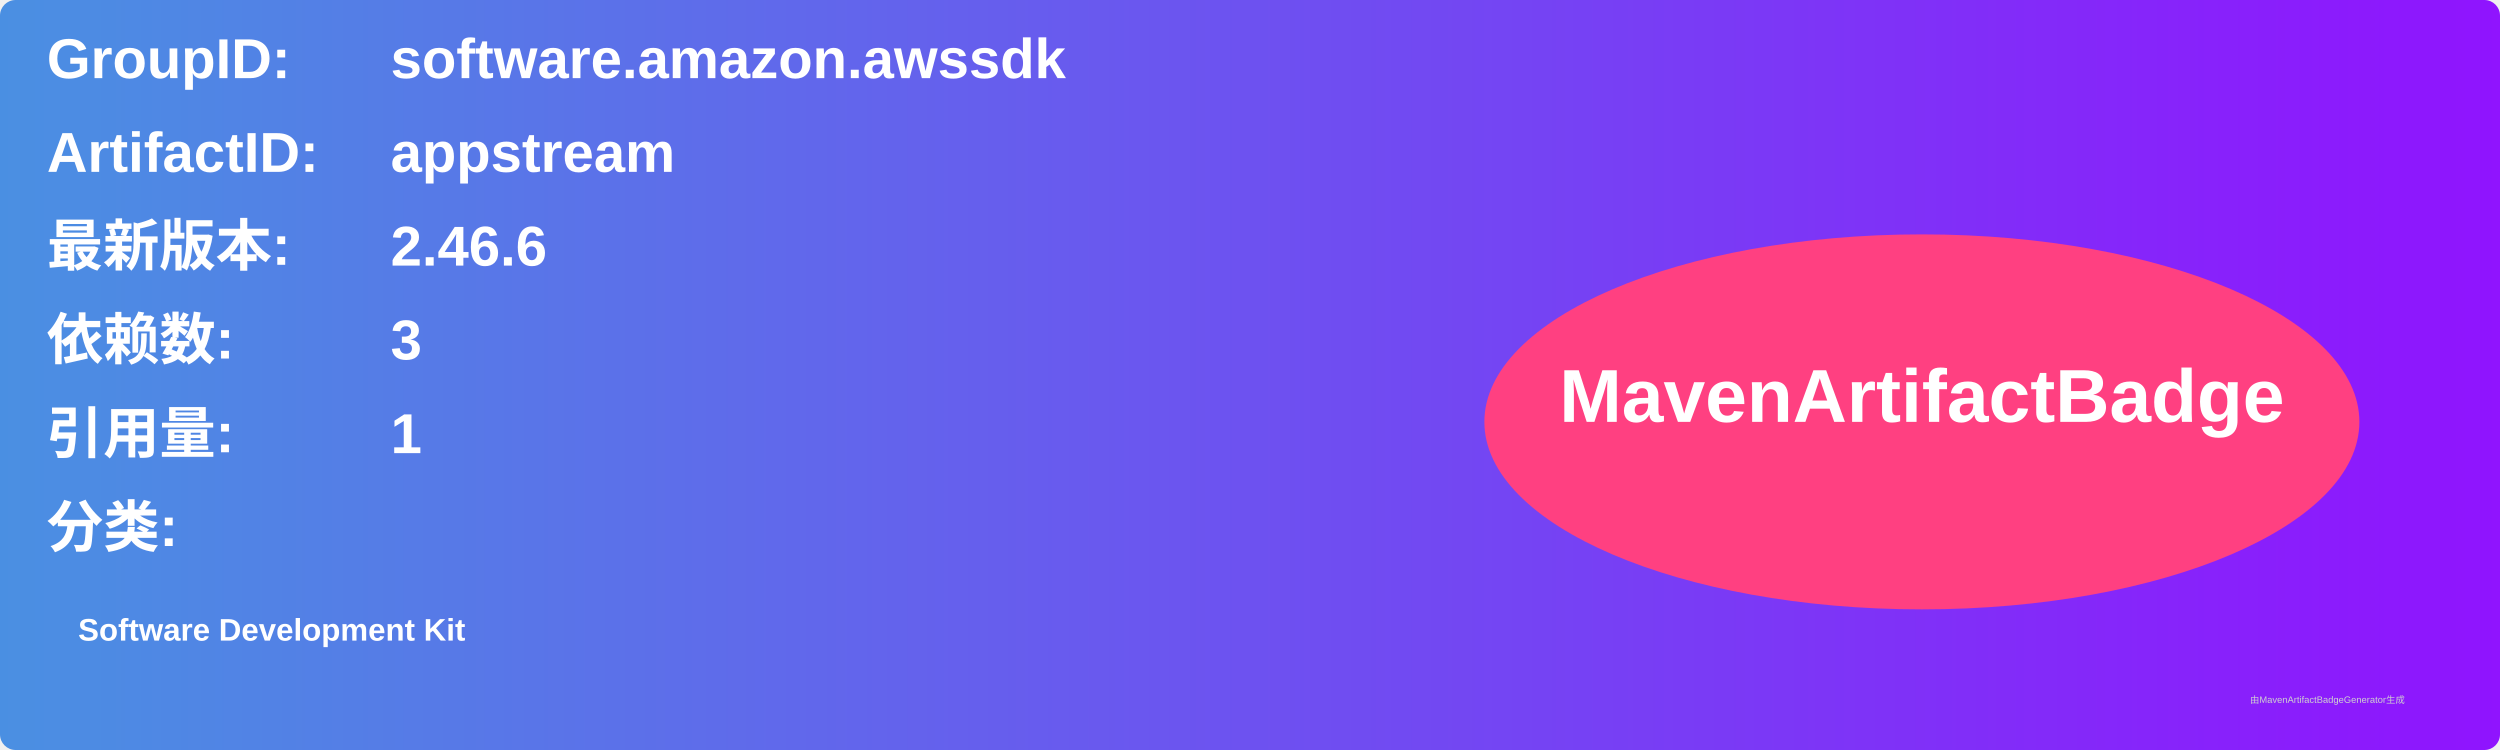
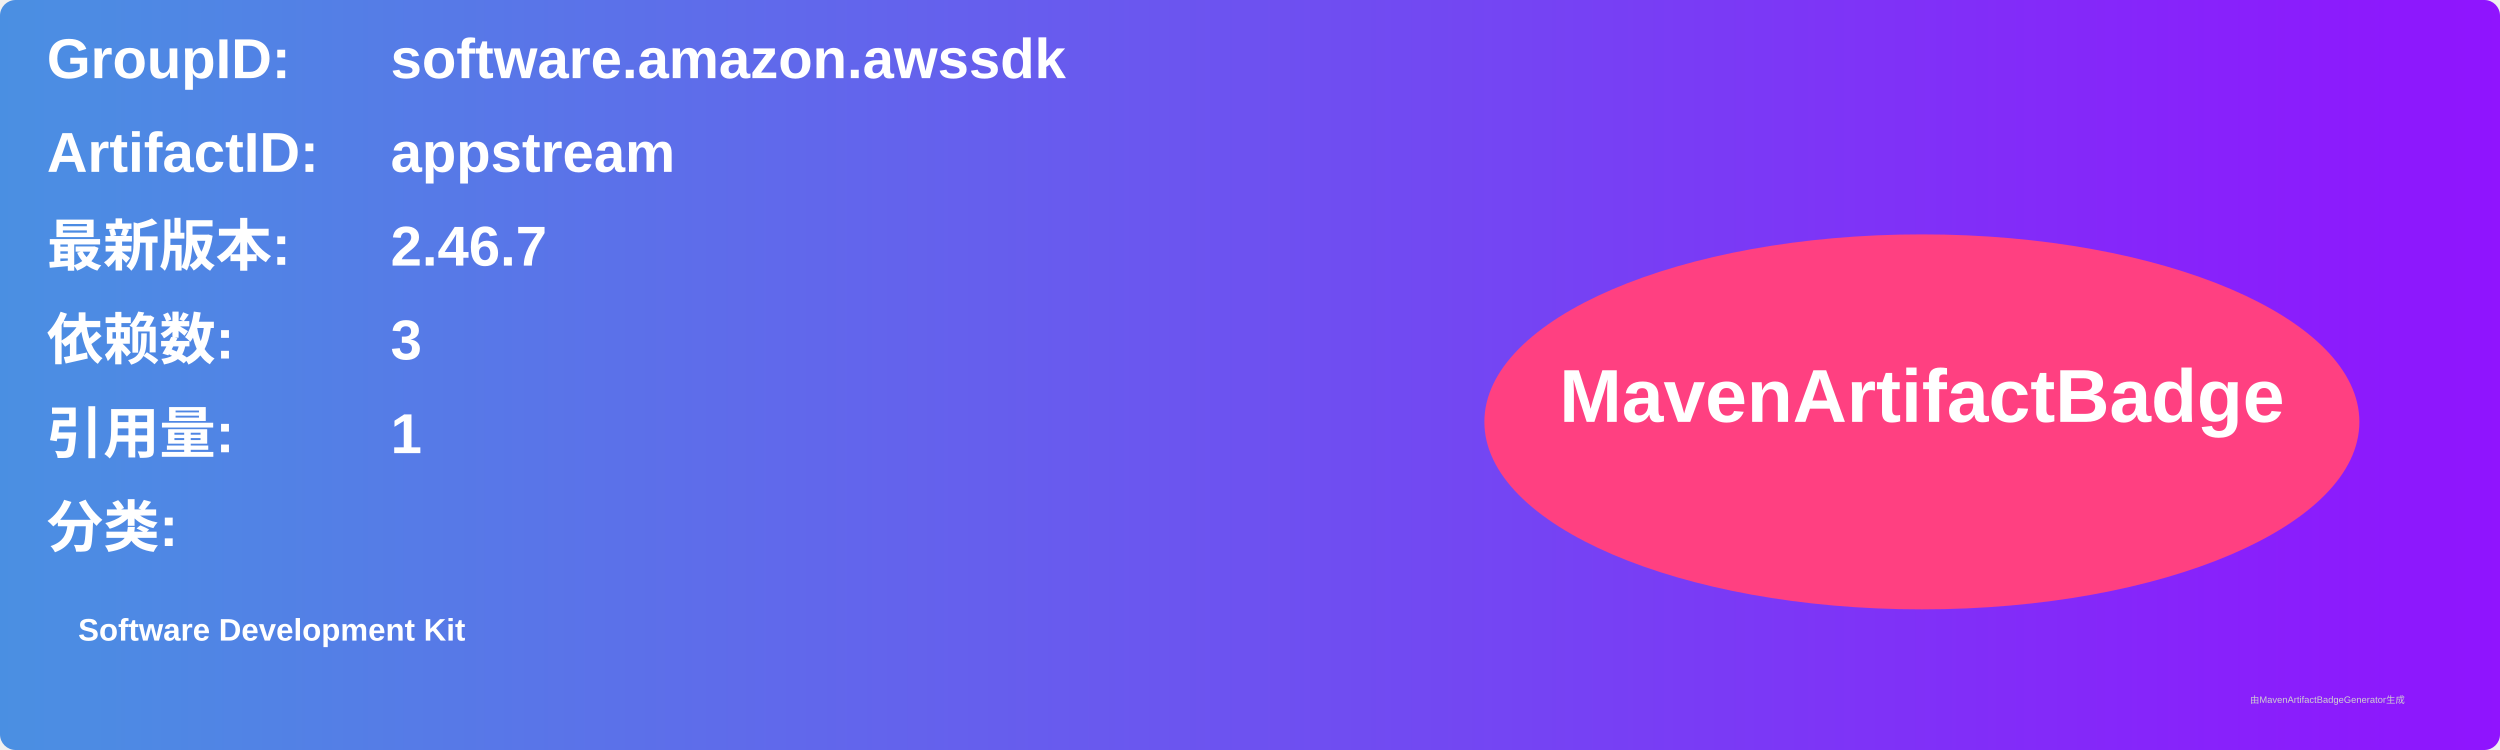
<svg xmlns="http://www.w3.org/2000/svg" width="800" height="240" viewBox="0 0 800 240">
  <linearGradient id="grad" x1="0%" y1="0%" x2="100%" y2="0%">
    <stop offset="0%" stop-color="#4a90e2" />
    <stop offset="100%" stop-color="#9013fe" />
  </linearGradient>
  <rect width="100%" height="100%" rx="5" ry="5" fill="url(#grad)" />
  <g transform="translate(15, 15)">
    <text x="0" y="10" font-family="Arial" font-size="18" fill="white" font-weight="bold" width="260">GroupID:</text>
    <text x="110" y="10" font-family="Arial" font-size="18" fill="white" font-weight="bold" width="460">software.amazon.awssdk</text>
    <text x="0" y="40" font-family="Arial" font-size="18" fill="white" font-weight="bold" width="260">ArtifactID:</text>
    <text x="110" y="40" font-family="Arial" font-size="18" fill="white" font-weight="bold" width="460">appstream</text>
    <text x="0" y="70" font-family="Arial" font-size="18" fill="white" font-weight="bold">最新版本:</text>
    <text x="110" y="70" font-family="Arial" font-size="18" fill="white" font-weight="bold">
-       <tspan font-weight="bold">2.46.6</tspan>
+       <tspan font-weight="bold">2.46.7</tspan>
    </text>
    <text x="0" y="100" font-family="Arial" font-size="18" fill="white" font-weight="bold">依赖数: </text>
    <text x="110" y="100" font-family="Arial" font-size="18" fill="white">
      <tspan font-weight="bold">3</tspan>
    </text>
    <text x="0" y="130" font-family="Arial" font-size="18" fill="white" font-weight="bold">引用量: </text>
    <text x="110" y="130" font-family="Arial" font-size="18" fill="white">
      <tspan font-weight="bold">1</tspan>
    </text>
    <text x="0" y="160" font-family="Arial" font-size="18" fill="white" font-weight="bold">分类:</text>
    <text x="10" y="190" font-family="Arial" font-size="10" fill="white">
      <tspan font-weight="bold">Software Development Kit</tspan>
    </text>
    <ellipse cx="600" cy="120" rx="140" ry="60" fill="#ff4081" />
    <text x="600" y="120" text-anchor="middle" font-family="Arial" font-size="24" fill="white" font-weight="bold">MavenArtifactBadge</text>
  </g>
  <text x="720" y="225" font-family="Arial" font-size="3" fill="#d0d0d0">由MavenArtifactBadgeGenerator生成</text>
</svg>
